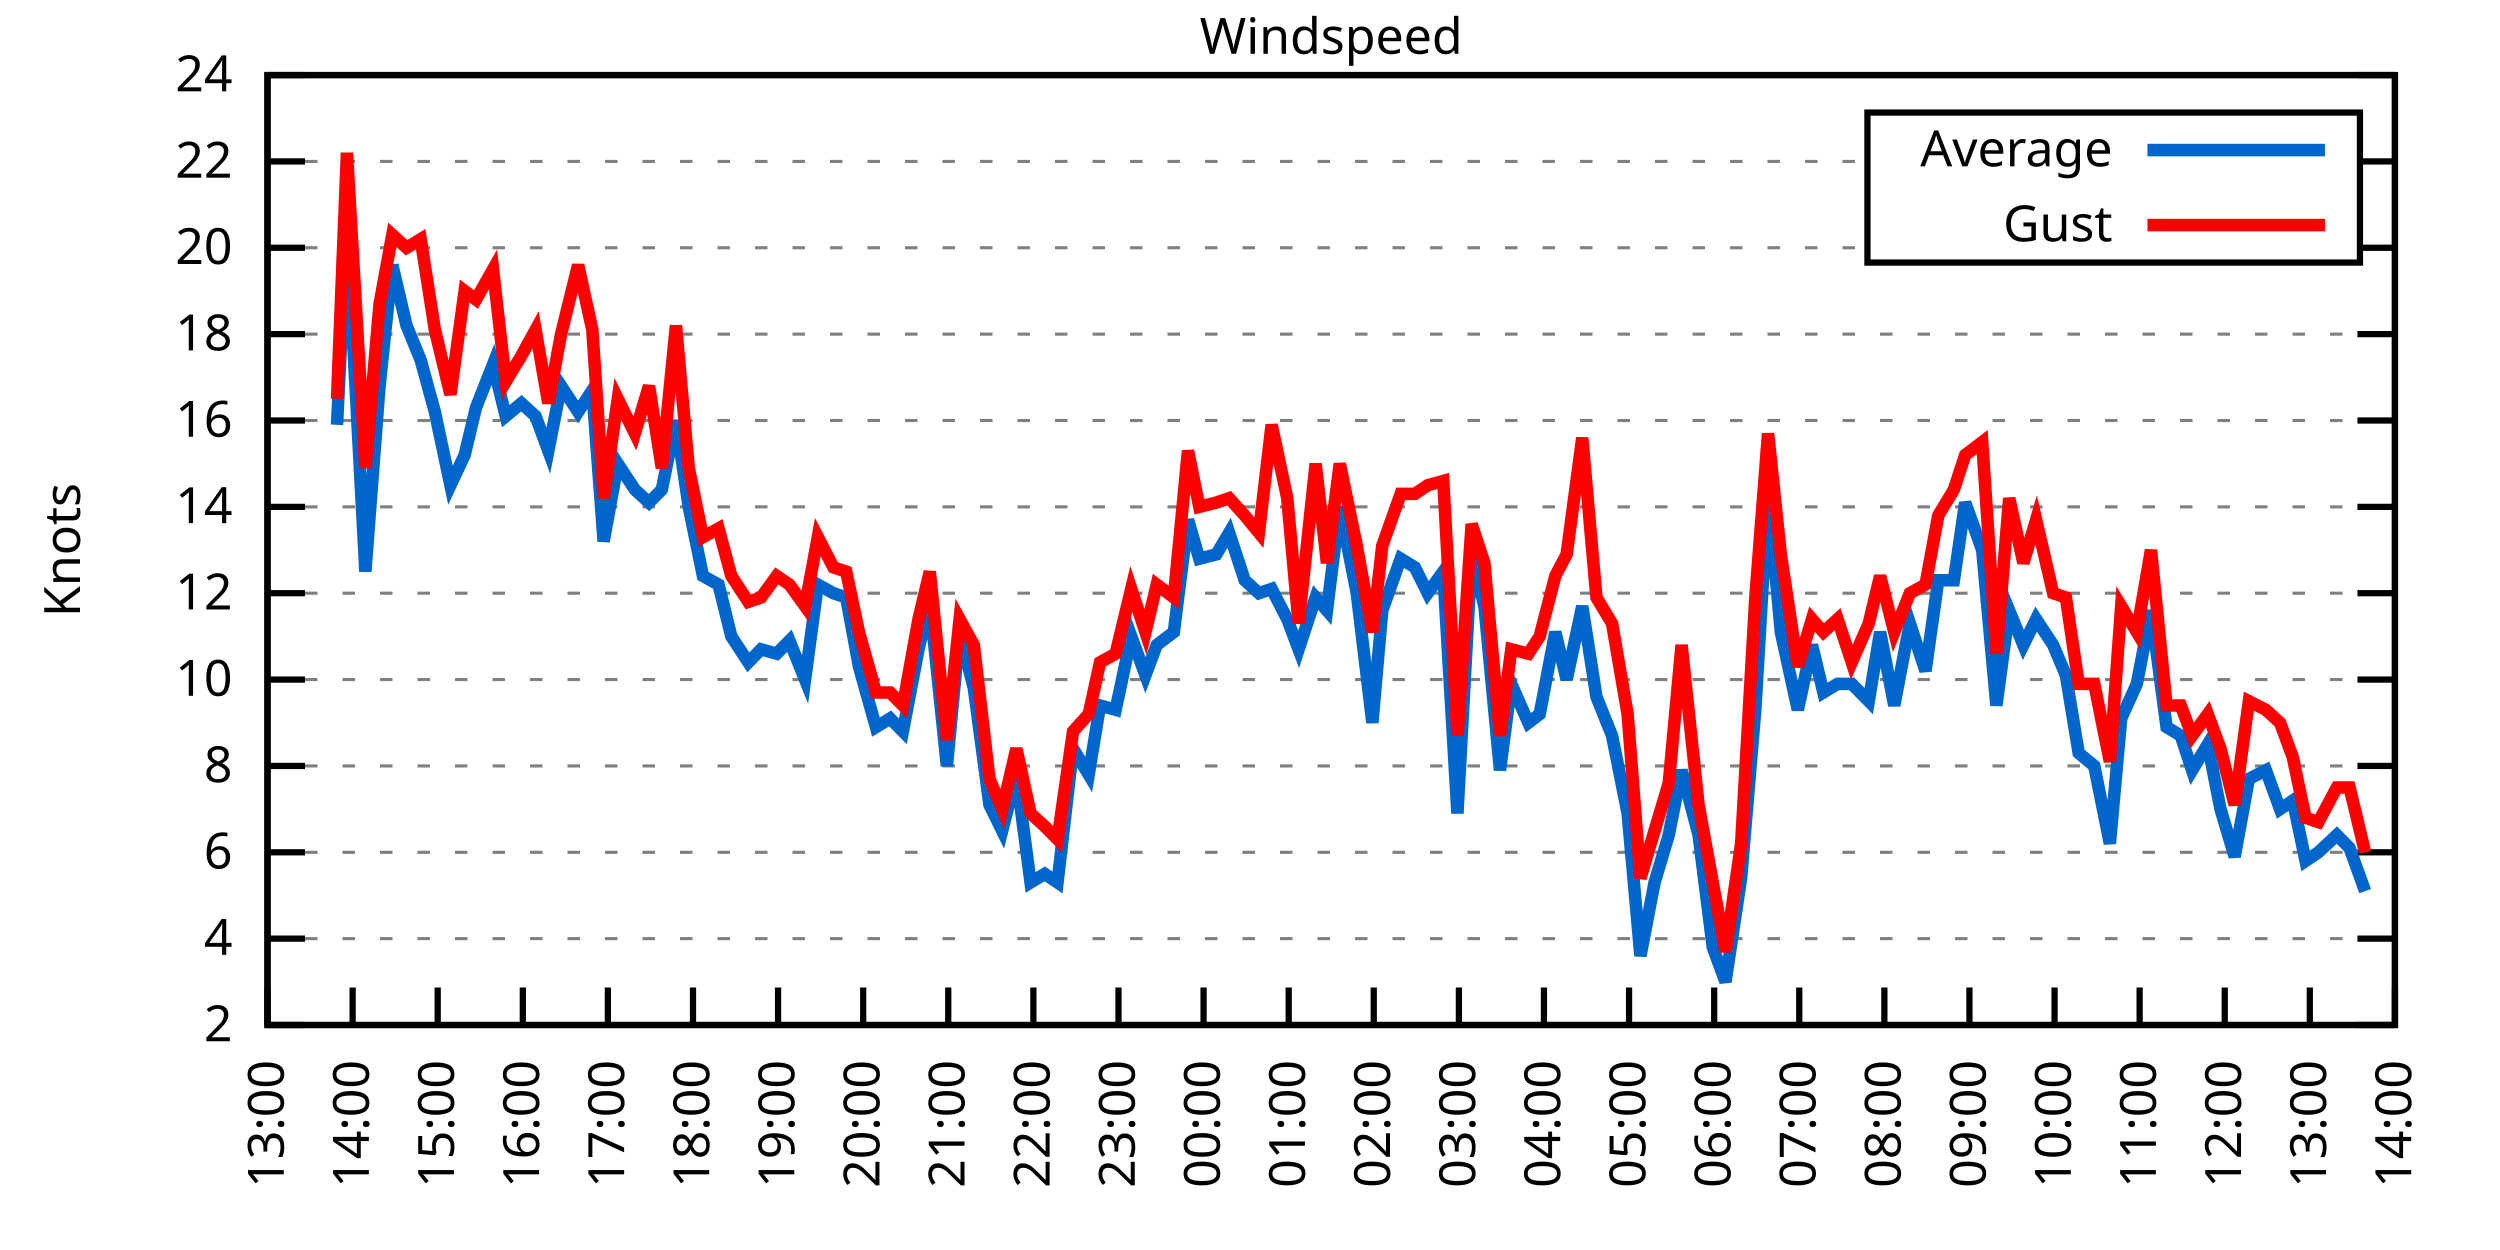
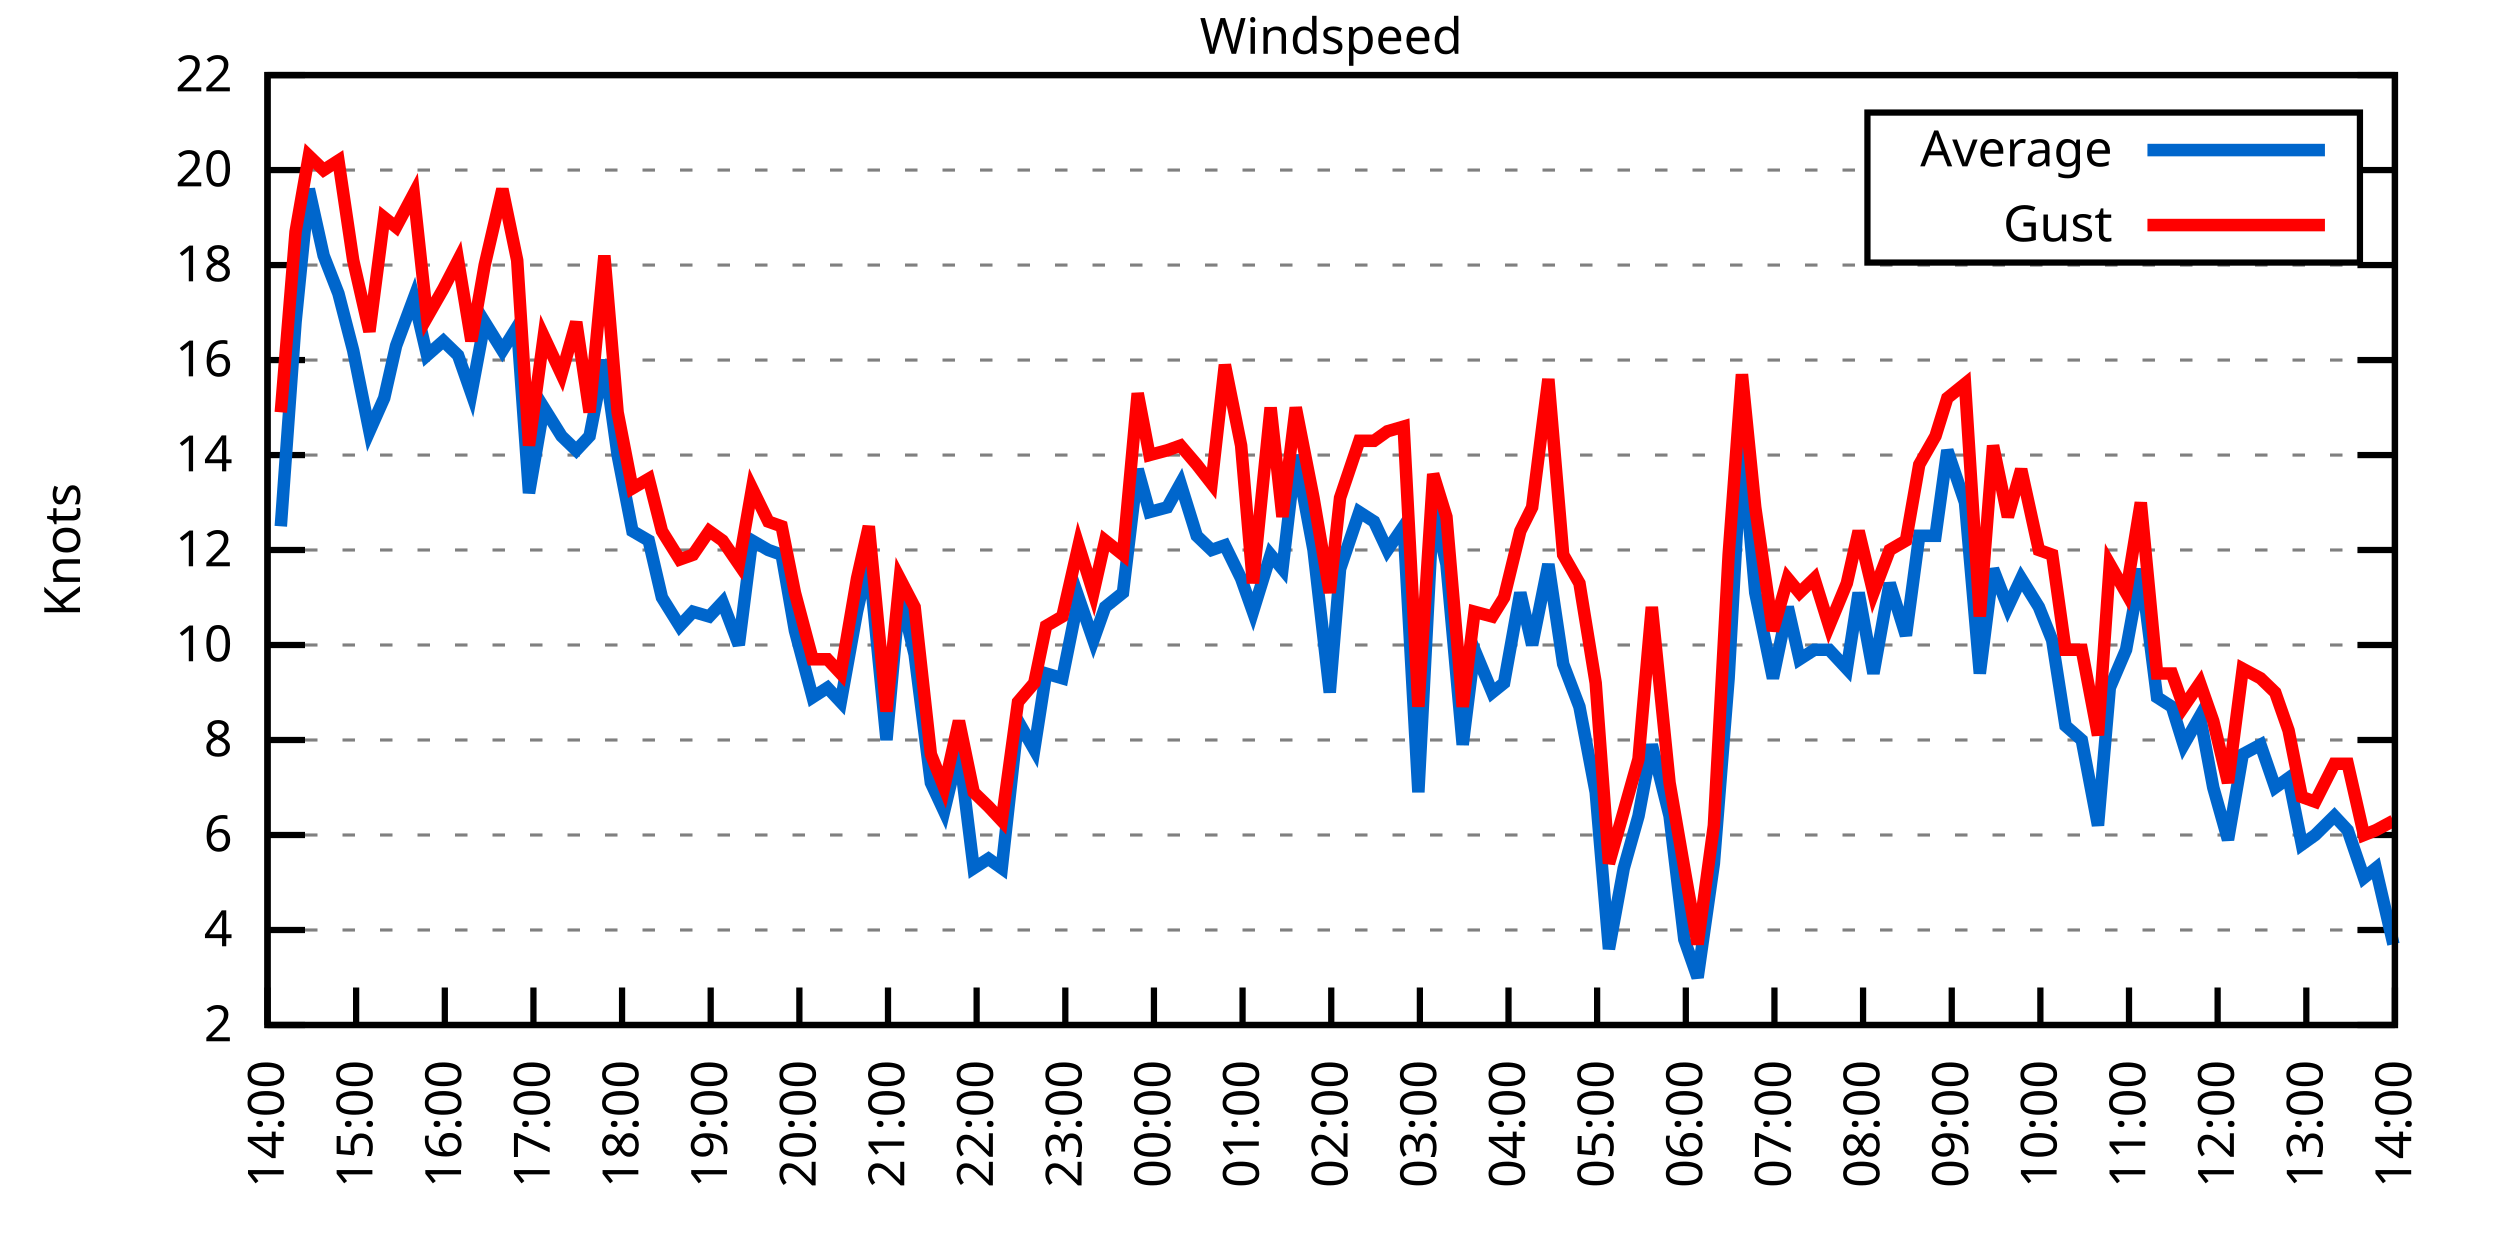
<svg xmlns="http://www.w3.org/2000/svg" xmlns:xlink="http://www.w3.org/1999/xlink" width="400" height="200" viewBox="0 0 400 200">
  <g id="gnuplot_canvas">
    <rect x="0" y="0" width="400" height="200" fill="none" />
    <defs>
      <circle id="gpDot" r="0.5" stroke-width="0.5" stroke="currentColor" />
      <path id="gpPt0" stroke-width="0.333" stroke="currentColor" d="M-1,0 h2 M0,-1 v2" />
      <path id="gpPt1" stroke-width="0.333" stroke="currentColor" d="M-1,-1 L1,1 M1,-1 L-1,1" />
      <path id="gpPt2" stroke-width="0.333" stroke="currentColor" d="M-1,0 L1,0 M0,-1 L0,1 M-1,-1 L1,1 M-1,1 L1,-1" />
      <rect id="gpPt3" stroke-width="0.333" stroke="currentColor" x="-1" y="-1" width="2" height="2" />
      <rect id="gpPt4" stroke-width="0.333" stroke="currentColor" fill="currentColor" x="-1" y="-1" width="2" height="2" />
      <circle id="gpPt5" stroke-width="0.333" stroke="currentColor" cx="0" cy="0" r="1" />
      <use xlink:href="#gpPt5" id="gpPt6" fill="currentColor" stroke="none" />
      <path id="gpPt7" stroke-width="0.333" stroke="currentColor" d="M0,-1.33 L-1.33,0.67 L1.33,0.67 z" />
      <use xlink:href="#gpPt7" id="gpPt8" fill="currentColor" stroke="none" />
      <use xlink:href="#gpPt7" id="gpPt9" stroke="currentColor" transform="rotate(180)" />
      <use xlink:href="#gpPt9" id="gpPt10" fill="currentColor" stroke="none" />
      <use xlink:href="#gpPt3" id="gpPt11" stroke="currentColor" transform="rotate(45)" />
      <use xlink:href="#gpPt11" id="gpPt12" fill="currentColor" stroke="none" />
      <path id="gpPt13" stroke-width="0.333" stroke="currentColor" d="M0,1.330 L1.265,0.411 L0.782,-1.067 L-0.782,-1.076 L-1.265,0.411 z" />
      <use xlink:href="#gpPt13" id="gpPt14" fill="currentColor" stroke="none" />
      <filter id="textbox" filterUnits="objectBoundingBox" x="0" y="0" height="1" width="1">
        <feFlood flood-color="white" flood-opacity="1" result="bgnd" />
        <feComposite in="SourceGraphic" in2="bgnd" operator="atop" />
      </filter>
      <filter id="greybox" filterUnits="objectBoundingBox" x="0" y="0" height="1" width="1">
        <feFlood flood-color="lightgrey" flood-opacity="1" result="grey" />
        <feComposite in="SourceGraphic" in2="grey" operator="atop" />
      </filter>
    </defs>
    <g fill="none" color="white" stroke="currentColor" stroke-width="1.00" stroke-linecap="butt" stroke-linejoin="miter">
</g>
    <g fill="none" color="black" stroke="currentColor" stroke-width="1.00" stroke-linecap="butt" stroke-linejoin="miter">
      <g stroke="none" shape-rendering="crispEdges">
        <polygon fill="rgb(255, 255, 255)" points="42.80,164.00 383.18,164.00 383.18,12.02 42.80,12.02 " />
      </g>
    </g>
    <g fill="none" color="black" stroke="currentColor" stroke-width="1.00" stroke-linecap="butt" stroke-linejoin="miter">
</g>
    <g fill="none" color="black" stroke="black" stroke-width="0.50" stroke-linecap="butt" stroke-linejoin="miter">
</g>
    <g fill="none" color="gray" stroke="currentColor" stroke-width="0.50" stroke-linecap="butt" stroke-linejoin="miter">
      <path stroke="gray" stroke-dasharray="2,4" class="gridline" d="M42.80,164.00 L383.19,164.00  " />
    </g>
    <g fill="none" color="gray" stroke="gray" stroke-width="1.00" stroke-linecap="butt" stroke-linejoin="miter">
</g>
    <g fill="none" color="black" stroke="currentColor" stroke-width="1.00" stroke-linecap="butt" stroke-linejoin="miter">
      <path stroke="black" d="M42.80,164.00 L48.80,164.00 M383.19,164.00 L377.19,164.00  " />
      <g transform="translate(37.20,166.60)" stroke="none" fill="black" font-family="Sans" font-size="8.00" text-anchor="end">
        <text>
          <tspan font-family="Sans"> 2</tspan>
        </text>
      </g>
    </g>
    <g fill="none" color="black" stroke="currentColor" stroke-width="1.00" stroke-linecap="butt" stroke-linejoin="miter">
</g>
    <g fill="none" color="black" stroke="black" stroke-width="0.50" stroke-linecap="butt" stroke-linejoin="miter">
</g>
    <g fill="none" color="gray" stroke="currentColor" stroke-width="0.50" stroke-linecap="butt" stroke-linejoin="miter">
-       <path stroke="gray" stroke-dasharray="2,4" class="gridline" d="M42.80,150.18 L383.19,150.18  " />
-     </g>
-     <g fill="none" color="gray" stroke="gray" stroke-width="1.00" stroke-linecap="butt" stroke-linejoin="miter">
- </g>
-     <g fill="none" color="black" stroke="currentColor" stroke-width="1.00" stroke-linecap="butt" stroke-linejoin="miter">
-       <path stroke="black" d="M42.80,150.18 L48.80,150.18 M383.19,150.18 L377.19,150.18  " />
-       <g transform="translate(37.20,152.78)" stroke="none" fill="black" font-family="Sans" font-size="8.00" text-anchor="end">
+       <path stroke="gray" stroke-dasharray="2,4" class="gridline" d="M42.80,148.80 L383.19,148.80  " />
+     </g>
+     <g fill="none" color="gray" stroke="gray" stroke-width="1.00" stroke-linecap="butt" stroke-linejoin="miter">
+ </g>
+     <g fill="none" color="black" stroke="currentColor" stroke-width="1.00" stroke-linecap="butt" stroke-linejoin="miter">
+       <path stroke="black" d="M42.80,148.80 L48.80,148.80 M383.19,148.80 L377.19,148.80  " />
+       <g transform="translate(37.20,151.40)" stroke="none" fill="black" font-family="Sans" font-size="8.00" text-anchor="end">
        <text>
          <tspan font-family="Sans"> 4</tspan>
        </text>
      </g>
    </g>
    <g fill="none" color="black" stroke="currentColor" stroke-width="1.00" stroke-linecap="butt" stroke-linejoin="miter">
</g>
    <g fill="none" color="black" stroke="black" stroke-width="0.50" stroke-linecap="butt" stroke-linejoin="miter">
</g>
    <g fill="none" color="gray" stroke="currentColor" stroke-width="0.50" stroke-linecap="butt" stroke-linejoin="miter">
-       <path stroke="gray" stroke-dasharray="2,4" class="gridline" d="M42.80,136.37 L383.19,136.37  " />
-     </g>
-     <g fill="none" color="gray" stroke="gray" stroke-width="1.00" stroke-linecap="butt" stroke-linejoin="miter">
- </g>
-     <g fill="none" color="black" stroke="currentColor" stroke-width="1.00" stroke-linecap="butt" stroke-linejoin="miter">
-       <path stroke="black" d="M42.80,136.37 L48.80,136.37 M383.19,136.37 L377.19,136.37  " />
-       <g transform="translate(37.20,138.97)" stroke="none" fill="black" font-family="Sans" font-size="8.00" text-anchor="end">
+       <path stroke="gray" stroke-dasharray="2,4" class="gridline" d="M42.80,133.60 L383.19,133.60  " />
+     </g>
+     <g fill="none" color="gray" stroke="gray" stroke-width="1.00" stroke-linecap="butt" stroke-linejoin="miter">
+ </g>
+     <g fill="none" color="black" stroke="currentColor" stroke-width="1.00" stroke-linecap="butt" stroke-linejoin="miter">
+       <path stroke="black" d="M42.80,133.60 L48.80,133.60 M383.19,133.60 L377.19,133.60  " />
+       <g transform="translate(37.20,136.20)" stroke="none" fill="black" font-family="Sans" font-size="8.00" text-anchor="end">
        <text>
          <tspan font-family="Sans"> 6</tspan>
        </text>
      </g>
    </g>
    <g fill="none" color="black" stroke="currentColor" stroke-width="1.00" stroke-linecap="butt" stroke-linejoin="miter">
</g>
    <g fill="none" color="black" stroke="black" stroke-width="0.50" stroke-linecap="butt" stroke-linejoin="miter">
</g>
    <g fill="none" color="gray" stroke="currentColor" stroke-width="0.50" stroke-linecap="butt" stroke-linejoin="miter">
-       <path stroke="gray" stroke-dasharray="2,4" class="gridline" d="M42.80,122.55 L383.19,122.55  " />
-     </g>
-     <g fill="none" color="gray" stroke="gray" stroke-width="1.00" stroke-linecap="butt" stroke-linejoin="miter">
- </g>
-     <g fill="none" color="black" stroke="currentColor" stroke-width="1.00" stroke-linecap="butt" stroke-linejoin="miter">
-       <path stroke="black" d="M42.80,122.55 L48.80,122.55 M383.19,122.55 L377.19,122.55  " />
-       <g transform="translate(37.20,125.15)" stroke="none" fill="black" font-family="Sans" font-size="8.00" text-anchor="end">
+       <path stroke="gray" stroke-dasharray="2,4" class="gridline" d="M42.80,118.40 L383.19,118.40  " />
+     </g>
+     <g fill="none" color="gray" stroke="gray" stroke-width="1.00" stroke-linecap="butt" stroke-linejoin="miter">
+ </g>
+     <g fill="none" color="black" stroke="currentColor" stroke-width="1.00" stroke-linecap="butt" stroke-linejoin="miter">
+       <path stroke="black" d="M42.80,118.40 L48.80,118.40 M383.19,118.40 L377.19,118.40  " />
+       <g transform="translate(37.20,121.00)" stroke="none" fill="black" font-family="Sans" font-size="8.00" text-anchor="end">
        <text>
          <tspan font-family="Sans"> 8</tspan>
        </text>
      </g>
    </g>
    <g fill="none" color="black" stroke="currentColor" stroke-width="1.00" stroke-linecap="butt" stroke-linejoin="miter">
</g>
    <g fill="none" color="black" stroke="black" stroke-width="0.50" stroke-linecap="butt" stroke-linejoin="miter">
</g>
    <g fill="none" color="gray" stroke="currentColor" stroke-width="0.50" stroke-linecap="butt" stroke-linejoin="miter">
-       <path stroke="gray" stroke-dasharray="2,4" class="gridline" d="M42.80,108.73 L383.19,108.73  " />
-     </g>
-     <g fill="none" color="gray" stroke="gray" stroke-width="1.00" stroke-linecap="butt" stroke-linejoin="miter">
- </g>
-     <g fill="none" color="black" stroke="currentColor" stroke-width="1.00" stroke-linecap="butt" stroke-linejoin="miter">
-       <path stroke="black" d="M42.80,108.73 L48.80,108.73 M383.19,108.73 L377.19,108.73  " />
-       <g transform="translate(37.20,111.33)" stroke="none" fill="black" font-family="Sans" font-size="8.00" text-anchor="end">
+       <path stroke="gray" stroke-dasharray="2,4" class="gridline" d="M42.80,103.20 L383.19,103.20  " />
+     </g>
+     <g fill="none" color="gray" stroke="gray" stroke-width="1.00" stroke-linecap="butt" stroke-linejoin="miter">
+ </g>
+     <g fill="none" color="black" stroke="currentColor" stroke-width="1.00" stroke-linecap="butt" stroke-linejoin="miter">
+       <path stroke="black" d="M42.80,103.20 L48.80,103.20 M383.19,103.20 L377.19,103.20  " />
+       <g transform="translate(37.20,105.80)" stroke="none" fill="black" font-family="Sans" font-size="8.00" text-anchor="end">
        <text>
          <tspan font-family="Sans"> 10</tspan>
        </text>
      </g>
    </g>
    <g fill="none" color="black" stroke="currentColor" stroke-width="1.00" stroke-linecap="butt" stroke-linejoin="miter">
</g>
    <g fill="none" color="black" stroke="black" stroke-width="0.50" stroke-linecap="butt" stroke-linejoin="miter">
</g>
    <g fill="none" color="gray" stroke="currentColor" stroke-width="0.50" stroke-linecap="butt" stroke-linejoin="miter">
-       <path stroke="gray" stroke-dasharray="2,4" class="gridline" d="M42.80,94.91 L383.19,94.91  " />
-     </g>
-     <g fill="none" color="gray" stroke="gray" stroke-width="1.00" stroke-linecap="butt" stroke-linejoin="miter">
- </g>
-     <g fill="none" color="black" stroke="currentColor" stroke-width="1.00" stroke-linecap="butt" stroke-linejoin="miter">
-       <path stroke="black" d="M42.80,94.91 L48.80,94.91 M383.19,94.91 L377.19,94.91  " />
-       <g transform="translate(37.20,97.51)" stroke="none" fill="black" font-family="Sans" font-size="8.00" text-anchor="end">
+       <path stroke="gray" stroke-dasharray="2,4" class="gridline" d="M42.80,88.00 L383.19,88.00  " />
+     </g>
+     <g fill="none" color="gray" stroke="gray" stroke-width="1.00" stroke-linecap="butt" stroke-linejoin="miter">
+ </g>
+     <g fill="none" color="black" stroke="currentColor" stroke-width="1.00" stroke-linecap="butt" stroke-linejoin="miter">
+       <path stroke="black" d="M42.80,88.00 L48.80,88.00 M383.19,88.00 L377.19,88.00  " />
+       <g transform="translate(37.20,90.60)" stroke="none" fill="black" font-family="Sans" font-size="8.00" text-anchor="end">
        <text>
          <tspan font-family="Sans"> 12</tspan>
        </text>
      </g>
    </g>
    <g fill="none" color="black" stroke="currentColor" stroke-width="1.00" stroke-linecap="butt" stroke-linejoin="miter">
</g>
    <g fill="none" color="black" stroke="black" stroke-width="0.50" stroke-linecap="butt" stroke-linejoin="miter">
</g>
    <g fill="none" color="gray" stroke="currentColor" stroke-width="0.50" stroke-linecap="butt" stroke-linejoin="miter">
-       <path stroke="gray" stroke-dasharray="2,4" class="gridline" d="M42.80,81.10 L383.19,81.10  " />
-     </g>
-     <g fill="none" color="gray" stroke="gray" stroke-width="1.00" stroke-linecap="butt" stroke-linejoin="miter">
- </g>
-     <g fill="none" color="black" stroke="currentColor" stroke-width="1.00" stroke-linecap="butt" stroke-linejoin="miter">
-       <path stroke="black" d="M42.80,81.10 L48.80,81.10 M383.19,81.10 L377.19,81.10  " />
-       <g transform="translate(37.20,83.70)" stroke="none" fill="black" font-family="Sans" font-size="8.00" text-anchor="end">
+       <path stroke="gray" stroke-dasharray="2,4" class="gridline" d="M42.80,72.81 L383.19,72.81  " />
+     </g>
+     <g fill="none" color="gray" stroke="gray" stroke-width="1.00" stroke-linecap="butt" stroke-linejoin="miter">
+ </g>
+     <g fill="none" color="black" stroke="currentColor" stroke-width="1.00" stroke-linecap="butt" stroke-linejoin="miter">
+       <path stroke="black" d="M42.80,72.81 L48.80,72.81 M383.19,72.81 L377.19,72.81  " />
+       <g transform="translate(37.20,75.41)" stroke="none" fill="black" font-family="Sans" font-size="8.00" text-anchor="end">
        <text>
          <tspan font-family="Sans"> 14</tspan>
        </text>
      </g>
    </g>
    <g fill="none" color="black" stroke="currentColor" stroke-width="1.00" stroke-linecap="butt" stroke-linejoin="miter">
</g>
    <g fill="none" color="black" stroke="black" stroke-width="0.50" stroke-linecap="butt" stroke-linejoin="miter">
</g>
    <g fill="none" color="gray" stroke="currentColor" stroke-width="0.50" stroke-linecap="butt" stroke-linejoin="miter">
-       <path stroke="gray" stroke-dasharray="2,4" class="gridline" d="M42.80,67.28 L383.19,67.28  " />
-     </g>
-     <g fill="none" color="gray" stroke="gray" stroke-width="1.00" stroke-linecap="butt" stroke-linejoin="miter">
- </g>
-     <g fill="none" color="black" stroke="currentColor" stroke-width="1.00" stroke-linecap="butt" stroke-linejoin="miter">
-       <path stroke="black" d="M42.80,67.28 L48.80,67.28 M383.19,67.28 L377.19,67.28  " />
-       <g transform="translate(37.20,69.88)" stroke="none" fill="black" font-family="Sans" font-size="8.00" text-anchor="end">
+       <path stroke="gray" stroke-dasharray="2,4" class="gridline" d="M42.80,57.61 L383.19,57.61  " />
+     </g>
+     <g fill="none" color="gray" stroke="gray" stroke-width="1.00" stroke-linecap="butt" stroke-linejoin="miter">
+ </g>
+     <g fill="none" color="black" stroke="currentColor" stroke-width="1.00" stroke-linecap="butt" stroke-linejoin="miter">
+       <path stroke="black" d="M42.80,57.61 L48.80,57.61 M383.19,57.61 L377.19,57.61  " />
+       <g transform="translate(37.20,60.21)" stroke="none" fill="black" font-family="Sans" font-size="8.00" text-anchor="end">
        <text>
          <tspan font-family="Sans"> 16</tspan>
        </text>
      </g>
    </g>
    <g fill="none" color="black" stroke="currentColor" stroke-width="1.00" stroke-linecap="butt" stroke-linejoin="miter">
</g>
    <g fill="none" color="black" stroke="black" stroke-width="0.50" stroke-linecap="butt" stroke-linejoin="miter">
</g>
    <g fill="none" color="gray" stroke="currentColor" stroke-width="0.50" stroke-linecap="butt" stroke-linejoin="miter">
-       <path stroke="gray" stroke-dasharray="2,4" class="gridline" d="M42.80,53.46 L383.19,53.46  " />
-     </g>
-     <g fill="none" color="gray" stroke="gray" stroke-width="1.00" stroke-linecap="butt" stroke-linejoin="miter">
- </g>
-     <g fill="none" color="black" stroke="currentColor" stroke-width="1.00" stroke-linecap="butt" stroke-linejoin="miter">
-       <path stroke="black" d="M42.80,53.46 L48.80,53.46 M383.19,53.46 L377.19,53.46  " />
-       <g transform="translate(37.20,56.06)" stroke="none" fill="black" font-family="Sans" font-size="8.00" text-anchor="end">
+       <path stroke="gray" stroke-dasharray="2,4" class="gridline" d="M42.80,42.41 L383.19,42.41  " />
+     </g>
+     <g fill="none" color="gray" stroke="gray" stroke-width="1.00" stroke-linecap="butt" stroke-linejoin="miter">
+ </g>
+     <g fill="none" color="black" stroke="currentColor" stroke-width="1.00" stroke-linecap="butt" stroke-linejoin="miter">
+       <path stroke="black" d="M42.80,42.41 L48.80,42.41 M383.19,42.41 L377.19,42.41  " />
+       <g transform="translate(37.20,45.01)" stroke="none" fill="black" font-family="Sans" font-size="8.00" text-anchor="end">
        <text>
          <tspan font-family="Sans"> 18</tspan>
        </text>
      </g>
    </g>
    <g fill="none" color="black" stroke="currentColor" stroke-width="1.00" stroke-linecap="butt" stroke-linejoin="miter">
</g>
    <g fill="none" color="black" stroke="black" stroke-width="0.50" stroke-linecap="butt" stroke-linejoin="miter">
</g>
    <g fill="none" color="gray" stroke="currentColor" stroke-width="0.50" stroke-linecap="butt" stroke-linejoin="miter">
-       <path stroke="gray" stroke-dasharray="2,4" class="gridline" d="M42.80,39.64 L298.79,39.64 M377.59,39.64 L383.19,39.64  " />
-     </g>
-     <g fill="none" color="gray" stroke="gray" stroke-width="1.00" stroke-linecap="butt" stroke-linejoin="miter">
- </g>
-     <g fill="none" color="black" stroke="currentColor" stroke-width="1.00" stroke-linecap="butt" stroke-linejoin="miter">
-       <path stroke="black" d="M42.80,39.64 L48.80,39.64 M383.19,39.64 L377.19,39.64  " />
-       <g transform="translate(37.20,42.24)" stroke="none" fill="black" font-family="Sans" font-size="8.00" text-anchor="end">
+       <path stroke="gray" stroke-dasharray="2,4" class="gridline" d="M42.80,27.21 L298.79,27.21 M377.59,27.21 L383.19,27.21  " />
+     </g>
+     <g fill="none" color="gray" stroke="gray" stroke-width="1.00" stroke-linecap="butt" stroke-linejoin="miter">
+ </g>
+     <g fill="none" color="black" stroke="currentColor" stroke-width="1.00" stroke-linecap="butt" stroke-linejoin="miter">
+       <path stroke="black" d="M42.80,27.21 L48.80,27.21 M383.19,27.21 L377.19,27.21  " />
+       <g transform="translate(37.20,29.81)" stroke="none" fill="black" font-family="Sans" font-size="8.00" text-anchor="end">
        <text>
          <tspan font-family="Sans"> 20</tspan>
-         </text>
-       </g>
-     </g>
-     <g fill="none" color="black" stroke="currentColor" stroke-width="1.00" stroke-linecap="butt" stroke-linejoin="miter">
- </g>
-     <g fill="none" color="black" stroke="black" stroke-width="0.50" stroke-linecap="butt" stroke-linejoin="miter">
- </g>
-     <g fill="none" color="gray" stroke="currentColor" stroke-width="0.50" stroke-linecap="butt" stroke-linejoin="miter">
-       <path stroke="gray" stroke-dasharray="2,4" class="gridline" d="M42.80,25.83 L298.79,25.83 M377.59,25.83 L383.19,25.83  " />
-     </g>
-     <g fill="none" color="gray" stroke="gray" stroke-width="1.00" stroke-linecap="butt" stroke-linejoin="miter">
- </g>
-     <g fill="none" color="black" stroke="currentColor" stroke-width="1.00" stroke-linecap="butt" stroke-linejoin="miter">
-       <path stroke="black" d="M42.80,25.83 L48.80,25.83 M383.19,25.83 L377.19,25.83  " />
-       <g transform="translate(37.20,28.43)" stroke="none" fill="black" font-family="Sans" font-size="8.00" text-anchor="end">
-         <text>
-           <tspan font-family="Sans"> 22</tspan>
        </text>
      </g>
    </g>
    <g fill="none" color="black" stroke="currentColor" stroke-width="1.00" stroke-linecap="butt" stroke-linejoin="miter">
</g>
    <g fill="none" color="black" stroke="black" stroke-width="0.50" stroke-linecap="butt" stroke-linejoin="miter">
</g>
    <g fill="none" color="gray" stroke="currentColor" stroke-width="0.50" stroke-linecap="butt" stroke-linejoin="miter">
      <path stroke="gray" stroke-dasharray="2,4" class="gridline" d="M42.80,12.01 L383.19,12.01  " />
    </g>
    <g fill="none" color="gray" stroke="gray" stroke-width="1.00" stroke-linecap="butt" stroke-linejoin="miter">
</g>
    <g fill="none" color="black" stroke="currentColor" stroke-width="1.00" stroke-linecap="butt" stroke-linejoin="miter">
      <path stroke="black" d="M42.80,12.01 L48.80,12.01 M383.19,12.01 L377.19,12.01  " />
      <g transform="translate(37.20,14.61)" stroke="none" fill="black" font-family="Sans" font-size="8.00" text-anchor="end">
        <text>
-           <tspan font-family="Sans"> 24</tspan>
+           <tspan font-family="Sans"> 22</tspan>
        </text>
      </g>
    </g>
    <g fill="none" color="black" stroke="currentColor" stroke-width="1.00" stroke-linecap="butt" stroke-linejoin="miter">
      <path stroke="black" d="M42.80,164.00 L42.80,158.00  " />
      <g transform="translate(45.40,169.60) rotate(270.00)" stroke="none" fill="black" font-family="Sans" font-size="8.00" text-anchor="end">
        <text>
-           <tspan font-family="Sans">13:00</tspan>
-         </text>
-       </g>
-     </g>
-     <g fill="none" color="black" stroke="currentColor" stroke-width="1.00" stroke-linecap="butt" stroke-linejoin="miter">
-       <path stroke="black" d="M56.42,164.00 L56.42,158.00  " />
-       <g transform="translate(59.02,169.60) rotate(270.00)" stroke="none" fill="black" font-family="Sans" font-size="8.00" text-anchor="end">
-         <text>
          <tspan font-family="Sans">14:00</tspan>
        </text>
      </g>
    </g>
    <g fill="none" color="black" stroke="currentColor" stroke-width="1.00" stroke-linecap="butt" stroke-linejoin="miter">
-       <path stroke="black" d="M70.03,164.00 L70.03,158.00  " />
-       <g transform="translate(72.63,169.60) rotate(270.00)" stroke="none" fill="black" font-family="Sans" font-size="8.00" text-anchor="end">
+       <path stroke="black" d="M56.98,164.00 L56.98,158.00  " />
+       <g transform="translate(59.58,169.60) rotate(270.00)" stroke="none" fill="black" font-family="Sans" font-size="8.00" text-anchor="end">
        <text>
          <tspan font-family="Sans">15:00</tspan>
        </text>
      </g>
    </g>
    <g fill="none" color="black" stroke="currentColor" stroke-width="1.00" stroke-linecap="butt" stroke-linejoin="miter">
-       <path stroke="black" d="M83.65,164.00 L83.65,158.00  " />
-       <g transform="translate(86.25,169.60) rotate(270.00)" stroke="none" fill="black" font-family="Sans" font-size="8.00" text-anchor="end">
+       <path stroke="black" d="M71.17,164.00 L71.17,158.00  " />
+       <g transform="translate(73.77,169.60) rotate(270.00)" stroke="none" fill="black" font-family="Sans" font-size="8.00" text-anchor="end">
        <text>
          <tspan font-family="Sans">16:00</tspan>
        </text>
      </g>
    </g>
    <g fill="none" color="black" stroke="currentColor" stroke-width="1.00" stroke-linecap="butt" stroke-linejoin="miter">
-       <path stroke="black" d="M97.26,164.00 L97.26,158.00  " />
-       <g transform="translate(99.86,169.60) rotate(270.00)" stroke="none" fill="black" font-family="Sans" font-size="8.00" text-anchor="end">
+       <path stroke="black" d="M85.35,164.00 L85.35,158.00  " />
+       <g transform="translate(87.95,169.60) rotate(270.00)" stroke="none" fill="black" font-family="Sans" font-size="8.00" text-anchor="end">
        <text>
          <tspan font-family="Sans">17:00</tspan>
        </text>
      </g>
    </g>
    <g fill="none" color="black" stroke="currentColor" stroke-width="1.00" stroke-linecap="butt" stroke-linejoin="miter">
-       <path stroke="black" d="M110.88,164.00 L110.88,158.00  " />
-       <g transform="translate(113.48,169.60) rotate(270.00)" stroke="none" fill="black" font-family="Sans" font-size="8.00" text-anchor="end">
+       <path stroke="black" d="M99.53,164.00 L99.53,158.00  " />
+       <g transform="translate(102.13,169.60) rotate(270.00)" stroke="none" fill="black" font-family="Sans" font-size="8.00" text-anchor="end">
        <text>
          <tspan font-family="Sans">18:00</tspan>
        </text>
      </g>
    </g>
    <g fill="none" color="black" stroke="currentColor" stroke-width="1.00" stroke-linecap="butt" stroke-linejoin="miter">
-       <path stroke="black" d="M124.49,164.00 L124.49,158.00  " />
-       <g transform="translate(127.09,169.60) rotate(270.00)" stroke="none" fill="black" font-family="Sans" font-size="8.00" text-anchor="end">
+       <path stroke="black" d="M113.71,164.00 L113.71,158.00  " />
+       <g transform="translate(116.31,169.60) rotate(270.00)" stroke="none" fill="black" font-family="Sans" font-size="8.00" text-anchor="end">
        <text>
          <tspan font-family="Sans">19:00</tspan>
        </text>
      </g>
    </g>
    <g fill="none" color="black" stroke="currentColor" stroke-width="1.00" stroke-linecap="butt" stroke-linejoin="miter">
-       <path stroke="black" d="M138.11,164.00 L138.11,158.00  " />
-       <g transform="translate(140.71,169.60) rotate(270.00)" stroke="none" fill="black" font-family="Sans" font-size="8.00" text-anchor="end">
+       <path stroke="black" d="M127.90,164.00 L127.90,158.00  " />
+       <g transform="translate(130.50,169.60) rotate(270.00)" stroke="none" fill="black" font-family="Sans" font-size="8.00" text-anchor="end">
        <text>
          <tspan font-family="Sans">20:00</tspan>
        </text>
      </g>
    </g>
    <g fill="none" color="black" stroke="currentColor" stroke-width="1.00" stroke-linecap="butt" stroke-linejoin="miter">
-       <path stroke="black" d="M151.72,164.00 L151.72,158.00  " />
-       <g transform="translate(154.32,169.60) rotate(270.00)" stroke="none" fill="black" font-family="Sans" font-size="8.00" text-anchor="end">
+       <path stroke="black" d="M142.08,164.00 L142.08,158.00  " />
+       <g transform="translate(144.68,169.60) rotate(270.00)" stroke="none" fill="black" font-family="Sans" font-size="8.00" text-anchor="end">
        <text>
          <tspan font-family="Sans">21:00</tspan>
        </text>
      </g>
    </g>
    <g fill="none" color="black" stroke="currentColor" stroke-width="1.00" stroke-linecap="butt" stroke-linejoin="miter">
-       <path stroke="black" d="M165.34,164.00 L165.34,158.00  " />
-       <g transform="translate(167.94,169.60) rotate(270.00)" stroke="none" fill="black" font-family="Sans" font-size="8.00" text-anchor="end">
+       <path stroke="black" d="M156.26,164.00 L156.26,158.00  " />
+       <g transform="translate(158.86,169.60) rotate(270.00)" stroke="none" fill="black" font-family="Sans" font-size="8.00" text-anchor="end">
        <text>
          <tspan font-family="Sans">22:00</tspan>
        </text>
      </g>
    </g>
    <g fill="none" color="black" stroke="currentColor" stroke-width="1.00" stroke-linecap="butt" stroke-linejoin="miter">
-       <path stroke="black" d="M178.96,164.00 L178.96,158.00  " />
-       <g transform="translate(181.56,169.60) rotate(270.00)" stroke="none" fill="black" font-family="Sans" font-size="8.00" text-anchor="end">
+       <path stroke="black" d="M170.45,164.00 L170.45,158.00  " />
+       <g transform="translate(173.05,169.60) rotate(270.00)" stroke="none" fill="black" font-family="Sans" font-size="8.00" text-anchor="end">
        <text>
          <tspan font-family="Sans">23:00</tspan>
        </text>
      </g>
    </g>
    <g fill="none" color="black" stroke="currentColor" stroke-width="1.00" stroke-linecap="butt" stroke-linejoin="miter">
-       <path stroke="black" d="M192.57,164.00 L192.57,158.00  " />
-       <g transform="translate(195.17,169.60) rotate(270.00)" stroke="none" fill="black" font-family="Sans" font-size="8.00" text-anchor="end">
+       <path stroke="black" d="M184.63,164.00 L184.63,158.00  " />
+       <g transform="translate(187.23,169.60) rotate(270.00)" stroke="none" fill="black" font-family="Sans" font-size="8.00" text-anchor="end">
        <text>
          <tspan font-family="Sans">00:00</tspan>
        </text>
      </g>
    </g>
    <g fill="none" color="black" stroke="currentColor" stroke-width="1.00" stroke-linecap="butt" stroke-linejoin="miter">
-       <path stroke="black" d="M206.19,164.00 L206.19,158.00  " />
-       <g transform="translate(208.79,169.60) rotate(270.00)" stroke="none" fill="black" font-family="Sans" font-size="8.00" text-anchor="end">
+       <path stroke="black" d="M198.81,164.00 L198.81,158.00  " />
+       <g transform="translate(201.41,169.60) rotate(270.00)" stroke="none" fill="black" font-family="Sans" font-size="8.00" text-anchor="end">
        <text>
          <tspan font-family="Sans">01:00</tspan>
        </text>
      </g>
    </g>
    <g fill="none" color="black" stroke="currentColor" stroke-width="1.00" stroke-linecap="butt" stroke-linejoin="miter">
-       <path stroke="black" d="M219.80,164.00 L219.80,158.00  " />
-       <g transform="translate(222.40,169.60) rotate(270.00)" stroke="none" fill="black" font-family="Sans" font-size="8.00" text-anchor="end">
+       <path stroke="black" d="M213.00,164.00 L213.00,158.00  " />
+       <g transform="translate(215.60,169.60) rotate(270.00)" stroke="none" fill="black" font-family="Sans" font-size="8.00" text-anchor="end">
        <text>
          <tspan font-family="Sans">02:00</tspan>
        </text>
      </g>
    </g>
    <g fill="none" color="black" stroke="currentColor" stroke-width="1.00" stroke-linecap="butt" stroke-linejoin="miter">
-       <path stroke="black" d="M233.42,164.00 L233.42,158.00  " />
-       <g transform="translate(236.02,169.60) rotate(270.00)" stroke="none" fill="black" font-family="Sans" font-size="8.00" text-anchor="end">
+       <path stroke="black" d="M227.18,164.00 L227.18,158.00  " />
+       <g transform="translate(229.78,169.60) rotate(270.00)" stroke="none" fill="black" font-family="Sans" font-size="8.00" text-anchor="end">
        <text>
          <tspan font-family="Sans">03:00</tspan>
        </text>
      </g>
    </g>
    <g fill="none" color="black" stroke="currentColor" stroke-width="1.00" stroke-linecap="butt" stroke-linejoin="miter">
-       <path stroke="black" d="M247.03,164.00 L247.03,158.00  " />
-       <g transform="translate(249.63,169.60) rotate(270.00)" stroke="none" fill="black" font-family="Sans" font-size="8.00" text-anchor="end">
+       <path stroke="black" d="M241.36,164.00 L241.36,158.00  " />
+       <g transform="translate(243.96,169.60) rotate(270.00)" stroke="none" fill="black" font-family="Sans" font-size="8.00" text-anchor="end">
        <text>
          <tspan font-family="Sans">04:00</tspan>
        </text>
      </g>
    </g>
    <g fill="none" color="black" stroke="currentColor" stroke-width="1.00" stroke-linecap="butt" stroke-linejoin="miter">
-       <path stroke="black" d="M260.65,164.00 L260.65,158.00  " />
-       <g transform="translate(263.25,169.60) rotate(270.00)" stroke="none" fill="black" font-family="Sans" font-size="8.00" text-anchor="end">
+       <path stroke="black" d="M255.54,164.00 L255.54,158.00  " />
+       <g transform="translate(258.14,169.60) rotate(270.00)" stroke="none" fill="black" font-family="Sans" font-size="8.00" text-anchor="end">
        <text>
          <tspan font-family="Sans">05:00</tspan>
        </text>
      </g>
    </g>
    <g fill="none" color="black" stroke="currentColor" stroke-width="1.00" stroke-linecap="butt" stroke-linejoin="miter">
-       <path stroke="black" d="M274.27,164.00 L274.27,158.00  " />
-       <g transform="translate(276.87,169.60) rotate(270.00)" stroke="none" fill="black" font-family="Sans" font-size="8.00" text-anchor="end">
+       <path stroke="black" d="M269.73,164.00 L269.73,158.00  " />
+       <g transform="translate(272.33,169.60) rotate(270.00)" stroke="none" fill="black" font-family="Sans" font-size="8.00" text-anchor="end">
        <text>
          <tspan font-family="Sans">06:00</tspan>
        </text>
      </g>
    </g>
    <g fill="none" color="black" stroke="currentColor" stroke-width="1.00" stroke-linecap="butt" stroke-linejoin="miter">
-       <path stroke="black" d="M287.88,164.00 L287.88,158.00  " />
-       <g transform="translate(290.48,169.60) rotate(270.00)" stroke="none" fill="black" font-family="Sans" font-size="8.00" text-anchor="end">
+       <path stroke="black" d="M283.91,164.00 L283.91,158.00  " />
+       <g transform="translate(286.51,169.60) rotate(270.00)" stroke="none" fill="black" font-family="Sans" font-size="8.00" text-anchor="end">
        <text>
          <tspan font-family="Sans">07:00</tspan>
        </text>
      </g>
    </g>
    <g fill="none" color="black" stroke="currentColor" stroke-width="1.00" stroke-linecap="butt" stroke-linejoin="miter">
-       <path stroke="black" d="M301.50,164.00 L301.50,158.00  " />
-       <g transform="translate(304.10,169.60) rotate(270.00)" stroke="none" fill="black" font-family="Sans" font-size="8.00" text-anchor="end">
+       <path stroke="black" d="M298.09,164.00 L298.09,158.00  " />
+       <g transform="translate(300.69,169.60) rotate(270.00)" stroke="none" fill="black" font-family="Sans" font-size="8.00" text-anchor="end">
        <text>
          <tspan font-family="Sans">08:00</tspan>
        </text>
      </g>
    </g>
    <g fill="none" color="black" stroke="currentColor" stroke-width="1.00" stroke-linecap="butt" stroke-linejoin="miter">
-       <path stroke="black" d="M315.11,164.00 L315.11,158.00  " />
-       <g transform="translate(317.71,169.60) rotate(270.00)" stroke="none" fill="black" font-family="Sans" font-size="8.00" text-anchor="end">
+       <path stroke="black" d="M312.28,164.00 L312.28,158.00  " />
+       <g transform="translate(314.88,169.60) rotate(270.00)" stroke="none" fill="black" font-family="Sans" font-size="8.00" text-anchor="end">
        <text>
          <tspan font-family="Sans">09:00</tspan>
        </text>
      </g>
    </g>
    <g fill="none" color="black" stroke="currentColor" stroke-width="1.00" stroke-linecap="butt" stroke-linejoin="miter">
-       <path stroke="black" d="M328.73,164.00 L328.73,158.00  " />
-       <g transform="translate(331.33,169.60) rotate(270.00)" stroke="none" fill="black" font-family="Sans" font-size="8.00" text-anchor="end">
+       <path stroke="black" d="M326.46,164.00 L326.46,158.00  " />
+       <g transform="translate(329.06,169.60) rotate(270.00)" stroke="none" fill="black" font-family="Sans" font-size="8.00" text-anchor="end">
        <text>
          <tspan font-family="Sans">10:00</tspan>
        </text>
      </g>
    </g>
    <g fill="none" color="black" stroke="currentColor" stroke-width="1.00" stroke-linecap="butt" stroke-linejoin="miter">
-       <path stroke="black" d="M342.34,164.00 L342.34,158.00  " />
-       <g transform="translate(344.94,169.60) rotate(270.00)" stroke="none" fill="black" font-family="Sans" font-size="8.00" text-anchor="end">
+       <path stroke="black" d="M340.64,164.00 L340.64,158.00  " />
+       <g transform="translate(343.24,169.60) rotate(270.00)" stroke="none" fill="black" font-family="Sans" font-size="8.00" text-anchor="end">
        <text>
          <tspan font-family="Sans">11:00</tspan>
        </text>
      </g>
    </g>
    <g fill="none" color="black" stroke="currentColor" stroke-width="1.00" stroke-linecap="butt" stroke-linejoin="miter">
-       <path stroke="black" d="M355.96,164.00 L355.96,158.00  " />
-       <g transform="translate(358.56,169.60) rotate(270.00)" stroke="none" fill="black" font-family="Sans" font-size="8.00" text-anchor="end">
+       <path stroke="black" d="M354.82,164.00 L354.82,158.00  " />
+       <g transform="translate(357.42,169.60) rotate(270.00)" stroke="none" fill="black" font-family="Sans" font-size="8.00" text-anchor="end">
        <text>
          <tspan font-family="Sans">12:00</tspan>
        </text>
      </g>
    </g>
    <g fill="none" color="black" stroke="currentColor" stroke-width="1.00" stroke-linecap="butt" stroke-linejoin="miter">
-       <path stroke="black" d="M369.57,164.00 L369.57,158.00  " />
-       <g transform="translate(372.17,169.60) rotate(270.00)" stroke="none" fill="black" font-family="Sans" font-size="8.00" text-anchor="end">
+       <path stroke="black" d="M369.01,164.00 L369.01,158.00  " />
+       <g transform="translate(371.61,169.60) rotate(270.00)" stroke="none" fill="black" font-family="Sans" font-size="8.00" text-anchor="end">
        <text>
          <tspan font-family="Sans">13:00</tspan>
        </text>
      </g>
    </g>
    <g fill="none" color="black" stroke="currentColor" stroke-width="1.00" stroke-linecap="butt" stroke-linejoin="miter">
      <path stroke="black" d="M383.19,164.00 L383.19,158.00  " />
      <g transform="translate(385.79,169.60) rotate(270.00)" stroke="none" fill="black" font-family="Sans" font-size="8.00" text-anchor="end">
        <text>
          <tspan font-family="Sans">14:00</tspan>
        </text>
      </g>
    </g>
    <g fill="none" color="black" stroke="currentColor" stroke-width="1.00" stroke-linecap="butt" stroke-linejoin="miter">
</g>
    <g fill="none" color="black" stroke="currentColor" stroke-width="1.00" stroke-linecap="butt" stroke-linejoin="miter">
      <path stroke="black" d="M42.80,12.01 L42.80,164.00 L383.19,164.00 L383.19,12.01 L42.80,12.01 Z  " />
    </g>
    <g fill="none" color="black" stroke="currentColor" stroke-width="1.00" stroke-linecap="butt" stroke-linejoin="miter">
</g>
    <g fill="none" color="black" stroke="currentColor" stroke-width="1.00" stroke-linecap="butt" stroke-linejoin="miter">
      <path stroke="black" d="M298.79,42.01 L298.79,18.01 L377.59,18.01 L377.59,42.01 L298.79,42.01 Z  " />
    </g>
    <g id="Windspeed_plot_1">
      <g fill="none" color="white" stroke="black" stroke-width="2.00" stroke-linecap="butt" stroke-linejoin="miter">
</g>
      <g fill="none" color="black" stroke="currentColor" stroke-width="2.00" stroke-linecap="butt" stroke-linejoin="miter">
        <g transform="translate(337.99,26.61)" stroke="none" fill="black" font-family="Sans" font-size="8.00" text-anchor="end">
          <text>
            <tspan font-family="Sans">Average</tspan>
          </text>
        </g>
      </g>
      <g fill="none" color="black" stroke="currentColor" stroke-width="2.00" stroke-linecap="butt" stroke-linejoin="miter">
-         <path stroke="rgb(  0, 102, 204)" d="M343.59,24.01 L371.99,24.01 M53.92,67.97 L55.51,36.19 L58.46,91.46 L60.73,61.75 L62.77,42.41 L65.04,52.08   L67.31,57.61 L69.58,65.90 L72.07,77.64 L74.34,72.81 L76.16,65.21 L78.88,58.30 L80.92,66.59 L83.42,64.52   L85.69,66.59 L87.73,72.12 L89.77,61.75 L92.50,65.90 L94.77,62.44 L96.58,86.62 L98.85,74.19 L101.57,78.33   L103.84,80.41 L105.89,78.33 L108.15,67.28 L110.20,81.10 L112.47,92.15 L114.96,93.53 L117.01,101.82 L119.73,105.97   L121.77,103.89 L124.27,104.59 L126.31,102.51 L128.81,108.73 L130.85,93.53 L133.34,94.91 L135.39,95.60 L137.43,106.66   L140.15,116.33 L142.42,114.95 L144.46,117.02 L146.96,103.89 L148.77,96.30 L151.50,122.55 L153.54,101.13 L155.81,110.11   L158.31,128.77 L160.35,132.91 L162.62,123.93 L164.89,141.20 L167.16,139.82 L169.20,141.20 L171.69,119.78 L174.19,123.93   L176.01,112.88 L178.50,113.57 L181.00,101.82 L183.27,108.04 L185.08,103.20 L187.81,101.13 L190.08,83.17 L191.89,89.39   L194.61,88.70 L196.66,85.24 L199.15,92.84 L201.42,94.91 L203.46,94.22 L205.96,99.06 L207.78,103.89 L210.50,95.60   L212.31,97.68 L214.36,81.10 L217.08,94.91 L219.58,115.64 L221.16,97.68 L224.11,89.39 L226.38,90.77 L228.43,94.91   L230.92,91.46 L233.19,130.15 L235.46,88.70 L237.50,96.99 L240.00,123.24 L241.81,109.42 L244.54,115.64 L246.35,114.26   L248.85,101.13 L250.66,108.73 L253.16,96.99 L255.43,111.49 L257.93,117.71 L260.42,130.15 L262.47,152.95 L264.73,141.20   L267.00,133.60 L269.05,123.24 L271.77,133.60 L274.04,151.56 L276.08,157.09 L278.58,140.51 L280.85,113.57 L282.89,79.02   L284.93,101.13 L287.65,113.57 L289.92,103.20 L291.74,110.80 L294.01,109.42 L296.28,109.42 L299.00,112.19 L300.82,101.13   L303.08,112.88 L305.58,99.75 L308.08,107.35 L310.12,92.84 L312.62,92.84 L314.43,80.41 L317.15,88.00 L319.42,112.88   L321.47,97.68 L323.74,103.20 L325.78,99.06 L328.50,103.20 L330.54,108.04 L332.59,120.48 L335.08,122.55 L337.58,134.98   L339.39,114.95 L341.89,109.42 L344.16,97.68 L346.65,116.33 L348.92,117.71 L350.74,123.24 L353.24,119.09 L355.28,129.46   L357.55,137.06 L359.82,124.62 L362.54,123.24 L364.81,129.46 L366.85,128.08 L368.89,137.75 L370.94,136.37 L373.89,133.60   L375.93,135.67 L378.42,142.58  " />
+         <path stroke="rgb(  0, 102, 204)" d="M343.59,24.01 L371.99,24.01 M44.93,84.21 L47.29,51.53 L49.42,30.25 L51.78,40.89 L54.15,46.97 L56.51,56.09   L59.11,69.01 L61.47,63.69 L63.37,55.33 L66.20,47.73 L68.33,56.85 L70.93,54.57 L73.29,56.85 L75.42,62.93   L77.55,51.53 L80.38,56.09 L82.75,52.29 L84.64,78.89 L87.00,65.21 L89.84,69.77 L92.20,72.05 L94.33,69.77   L96.70,57.61 L98.82,72.81 L101.19,84.97 L103.79,86.49 L105.91,95.60 L108.75,100.16 L110.88,97.88 L113.48,98.64   L115.61,96.36 L118.21,103.20 L120.33,86.49 L122.93,88.00 L125.06,88.76 L127.19,100.92 L130.02,111.56 L132.39,110.04   L134.52,112.32 L137.12,97.88 L139.01,89.52 L141.84,118.40 L143.97,94.84 L146.34,104.72 L148.94,125.24 L151.06,129.80   L153.43,119.92 L155.79,138.92 L158.15,137.40 L160.28,138.92 L162.88,115.36 L165.48,119.92 L167.37,107.76 L169.97,108.52   L172.57,95.60 L174.94,102.44 L176.83,97.12 L179.67,94.84 L182.03,75.09 L183.92,81.93 L186.76,81.17 L188.88,77.37   L191.48,85.73 L193.85,88.00 L195.98,87.25 L198.58,92.56 L200.47,97.88 L203.30,88.76 L205.19,91.04 L207.32,72.81   L210.16,88.00 L212.76,110.80 L214.41,91.04 L217.49,81.93 L219.85,83.45 L221.98,88.00 L224.58,84.21 L226.94,126.76   L229.31,81.17 L231.43,90.28 L234.03,119.16 L235.92,103.96 L238.76,110.80 L240.65,109.28 L243.25,94.84 L245.14,103.20   L247.74,90.28 L250.11,106.24 L252.71,113.08 L255.31,126.76 L257.43,151.84 L259.80,138.92 L262.16,130.56 L264.29,119.16   L267.13,130.56 L269.49,150.32 L271.62,156.40 L274.22,138.16 L276.58,108.52 L278.71,70.53 L280.84,94.84 L283.67,108.52   L286.04,97.12 L287.93,105.48 L290.29,103.96 L292.66,103.96 L295.49,107.00 L297.38,94.84 L299.75,107.76 L302.35,93.32   L304.95,101.68 L307.08,85.73 L309.68,85.73 L311.57,72.05 L314.40,80.41 L316.77,107.76 L318.89,91.04 L321.26,97.12   L323.39,92.56 L326.22,97.12 L328.35,102.44 L330.48,116.12 L333.08,118.40 L335.68,132.08 L337.57,110.04 L340.17,103.96   L342.53,91.04 L345.13,111.56 L347.50,113.08 L349.39,119.16 L351.99,114.60 L354.12,126.00 L356.48,134.36 L358.84,120.68   L361.68,119.16 L364.04,126.00 L366.17,124.48 L368.30,135.12 L370.43,133.60 L373.50,130.56 L375.63,132.84 L378.23,140.44   L380.12,138.92 L382.95,151.08  " />
      </g>
    </g>
    <g id="Windspeed_plot_2">
      <g fill="none" color="black" stroke="currentColor" stroke-width="2.00" stroke-linecap="butt" stroke-linejoin="miter">
        <g transform="translate(337.99,38.61)" stroke="none" fill="black" font-family="Sans" font-size="8.00" text-anchor="end">
          <text>
            <tspan font-family="Sans">Gust</tspan>
          </text>
        </g>
      </g>
      <g fill="none" color="black" stroke="currentColor" stroke-width="2.00" stroke-linecap="butt" stroke-linejoin="miter">
-         <path stroke="rgb(255,   0,   0)" d="M343.59,36.01 L371.99,36.01 M53.92,63.82 L55.51,24.45 L58.46,74.88 L60.73,48.63 L62.77,37.57 L65.04,39.64   L67.31,38.26 L69.58,52.77 L72.07,63.13 L74.34,46.55 L76.16,47.93 L78.88,43.10 L80.92,61.06 L83.42,56.92   L85.69,52.77 L87.73,64.52 L89.77,53.46 L92.50,42.41 L94.77,52.77 L96.58,79.71 L98.85,63.82 L101.57,69.35   L103.84,61.75 L105.89,74.88 L108.15,52.08 L110.20,74.88 L112.47,85.93 L114.96,84.55 L117.01,92.15 L119.73,96.30   L121.77,95.60 L124.27,92.15 L126.31,93.53 L128.81,96.99 L130.85,85.93 L133.34,90.77 L135.39,91.46 L137.43,101.13   L140.15,110.80 L142.42,110.80 L144.46,112.88 L146.96,99.06 L148.77,91.46 L151.50,118.40 L153.54,99.06 L155.81,103.20   L158.31,124.62 L160.35,129.46 L162.62,119.78 L164.89,130.15 L167.16,132.22 L169.20,134.29 L171.69,117.02 L174.19,114.26   L176.01,105.97 L178.50,104.59 L181.00,94.22 L183.27,101.13 L185.08,93.53 L187.81,95.60 L190.08,72.12 L191.89,81.10   L194.61,80.41 L196.66,79.71 L199.15,82.48 L201.42,85.24 L203.46,67.97 L205.96,79.71 L207.78,99.75 L210.50,74.19   L212.31,90.08 L214.36,74.19 L217.08,87.31 L219.58,101.13 L221.16,87.31 L224.11,79.02 L226.38,79.02 L228.43,77.64   L230.92,76.95 L233.19,117.71 L235.46,83.86 L237.50,90.08 L240.00,117.71 L241.81,103.89 L244.54,104.59 L246.35,101.82   L248.85,92.15 L250.66,88.70 L253.16,70.04 L255.43,95.60 L257.93,99.75 L260.42,114.26 L262.47,140.51 L264.73,132.91   L267.00,125.31 L269.05,103.20 L271.77,128.77 L274.04,141.20 L276.08,152.26 L278.58,134.98 L280.85,95.60 L282.89,69.35   L284.93,88.70 L287.65,106.66 L289.92,99.06 L291.74,101.13 L294.01,99.06 L296.28,105.97 L299.00,99.75 L300.82,92.15   L303.08,101.13 L305.58,94.91 L308.08,93.53 L310.12,82.48 L312.62,78.33 L314.43,72.81 L317.15,70.73 L319.42,104.59   L321.47,79.71 L323.74,90.08 L325.78,83.17 L328.50,94.91 L330.54,95.60 L332.59,109.42 L335.08,109.42 L337.58,121.86   L339.39,96.99 L341.89,101.13 L344.16,88.00 L346.65,112.88 L348.92,112.88 L350.74,117.71 L353.24,114.26 L355.28,119.78   L357.55,128.77 L359.82,112.19 L362.54,113.57 L364.81,115.64 L366.85,121.17 L368.89,130.84 L370.94,131.53 L373.89,126.00   L375.93,126.00 L378.42,136.37  " />
+         <path stroke="rgb(255,   0,   0)" d="M343.59,36.01 L371.99,36.01 M44.93,65.97 L47.29,37.09 L49.42,24.93 L51.78,27.21 L54.15,25.69 L56.51,41.65   L59.11,53.05 L61.47,34.81 L63.37,36.33 L66.20,31.01 L68.33,50.77 L70.93,46.21 L73.29,41.65 L75.42,54.57   L77.55,42.41 L80.38,30.25 L82.75,41.65 L84.64,71.29 L87.00,53.81 L89.84,59.89 L92.20,51.53 L94.33,65.97   L96.70,40.89 L98.82,65.97 L101.19,78.13 L103.79,76.61 L105.91,84.97 L108.75,89.52 L110.88,88.76 L113.48,84.97   L115.61,86.49 L118.21,90.28 L120.33,78.13 L122.93,83.45 L125.06,84.21 L127.19,94.84 L130.02,105.48 L132.39,105.48   L134.52,107.76 L137.12,92.56 L139.01,84.21 L141.84,113.84 L143.97,92.56 L146.34,97.12 L148.94,120.68 L151.06,126.00   L153.43,115.36 L155.79,126.76 L158.15,129.04 L160.28,131.32 L162.88,112.32 L165.48,109.28 L167.37,100.16 L169.97,98.64   L172.57,87.25 L174.94,94.84 L176.83,86.49 L179.67,88.76 L182.03,62.93 L183.92,72.81 L186.76,72.05 L188.88,71.29   L191.48,74.33 L193.85,77.37 L195.98,58.37 L198.58,71.29 L200.47,93.32 L203.30,65.21 L205.19,82.69 L207.32,65.21   L210.16,79.65 L212.76,94.84 L214.41,79.65 L217.49,70.53 L219.85,70.53 L221.98,69.01 L224.58,68.25 L226.94,113.08   L229.31,75.85 L231.43,82.69 L234.03,113.08 L235.92,97.88 L238.76,98.64 L240.65,95.60 L243.25,84.97 L245.14,81.17   L247.74,60.65 L250.11,88.76 L252.71,93.32 L255.31,109.28 L257.43,138.16 L259.80,129.80 L262.16,121.44 L264.29,97.12   L267.13,125.24 L269.49,138.92 L271.62,151.08 L274.22,132.08 L276.58,88.76 L278.71,59.89 L280.84,81.17 L283.67,100.92   L286.04,92.56 L287.93,94.84 L290.29,92.56 L292.66,100.16 L295.49,93.32 L297.38,84.97 L299.75,94.84 L302.35,88.00   L304.95,86.49 L307.08,74.33 L309.68,69.77 L311.57,63.69 L314.40,61.41 L316.77,98.64 L318.89,71.29 L321.26,82.69   L323.39,75.09 L326.22,88.00 L328.35,88.76 L330.48,103.96 L333.08,103.96 L335.68,117.64 L337.57,90.28 L340.17,94.84   L342.53,80.41 L345.13,107.76 L347.50,107.76 L349.39,113.08 L351.99,109.28 L354.12,115.36 L356.48,125.24 L358.84,107.00   L361.68,108.52 L364.04,110.80 L366.17,116.88 L368.30,127.52 L370.43,128.28 L373.50,122.20 L375.63,122.20 L378.23,133.60   L380.12,132.84 L382.95,131.32  " />
      </g>
    </g>
    <g fill="none" color="black" stroke="currentColor" stroke-width="2.00" stroke-linecap="butt" stroke-linejoin="miter">
</g>
    <g fill="none" color="black" stroke="black" stroke-width="1.00" stroke-linecap="butt" stroke-linejoin="miter">
</g>
    <g fill="none" color="black" stroke="currentColor" stroke-width="1.00" stroke-linecap="butt" stroke-linejoin="miter">
      <path stroke="black" d="M42.80,12.01 L42.80,164.00 L383.19,164.00 L383.19,12.01 L42.80,12.01 Z  " />
      <g transform="translate(12.80,88.01) rotate(270.00)" stroke="none" fill="black" font-family="Sans" font-size="8.00" text-anchor="middle">
        <text>
          <tspan font-family="Sans">Knots</tspan>
        </text>
      </g>
    </g>
    <g fill="none" color="black" stroke="currentColor" stroke-width="1.00" stroke-linecap="butt" stroke-linejoin="miter">
</g>
    <g fill="none" color="black" stroke="currentColor" stroke-width="1.00" stroke-linecap="butt" stroke-linejoin="miter">
      <g transform="translate(212.99,8.61)" stroke="none" fill="black" font-family="Sans" font-size="8.00" text-anchor="middle">
        <text>
          <tspan font-family="Sans">Windspeed</tspan>
        </text>
      </g>
    </g>
    <g fill="none" color="black" stroke="currentColor" stroke-width="1.00" stroke-linecap="butt" stroke-linejoin="miter">
</g>
  </g>
</svg>
